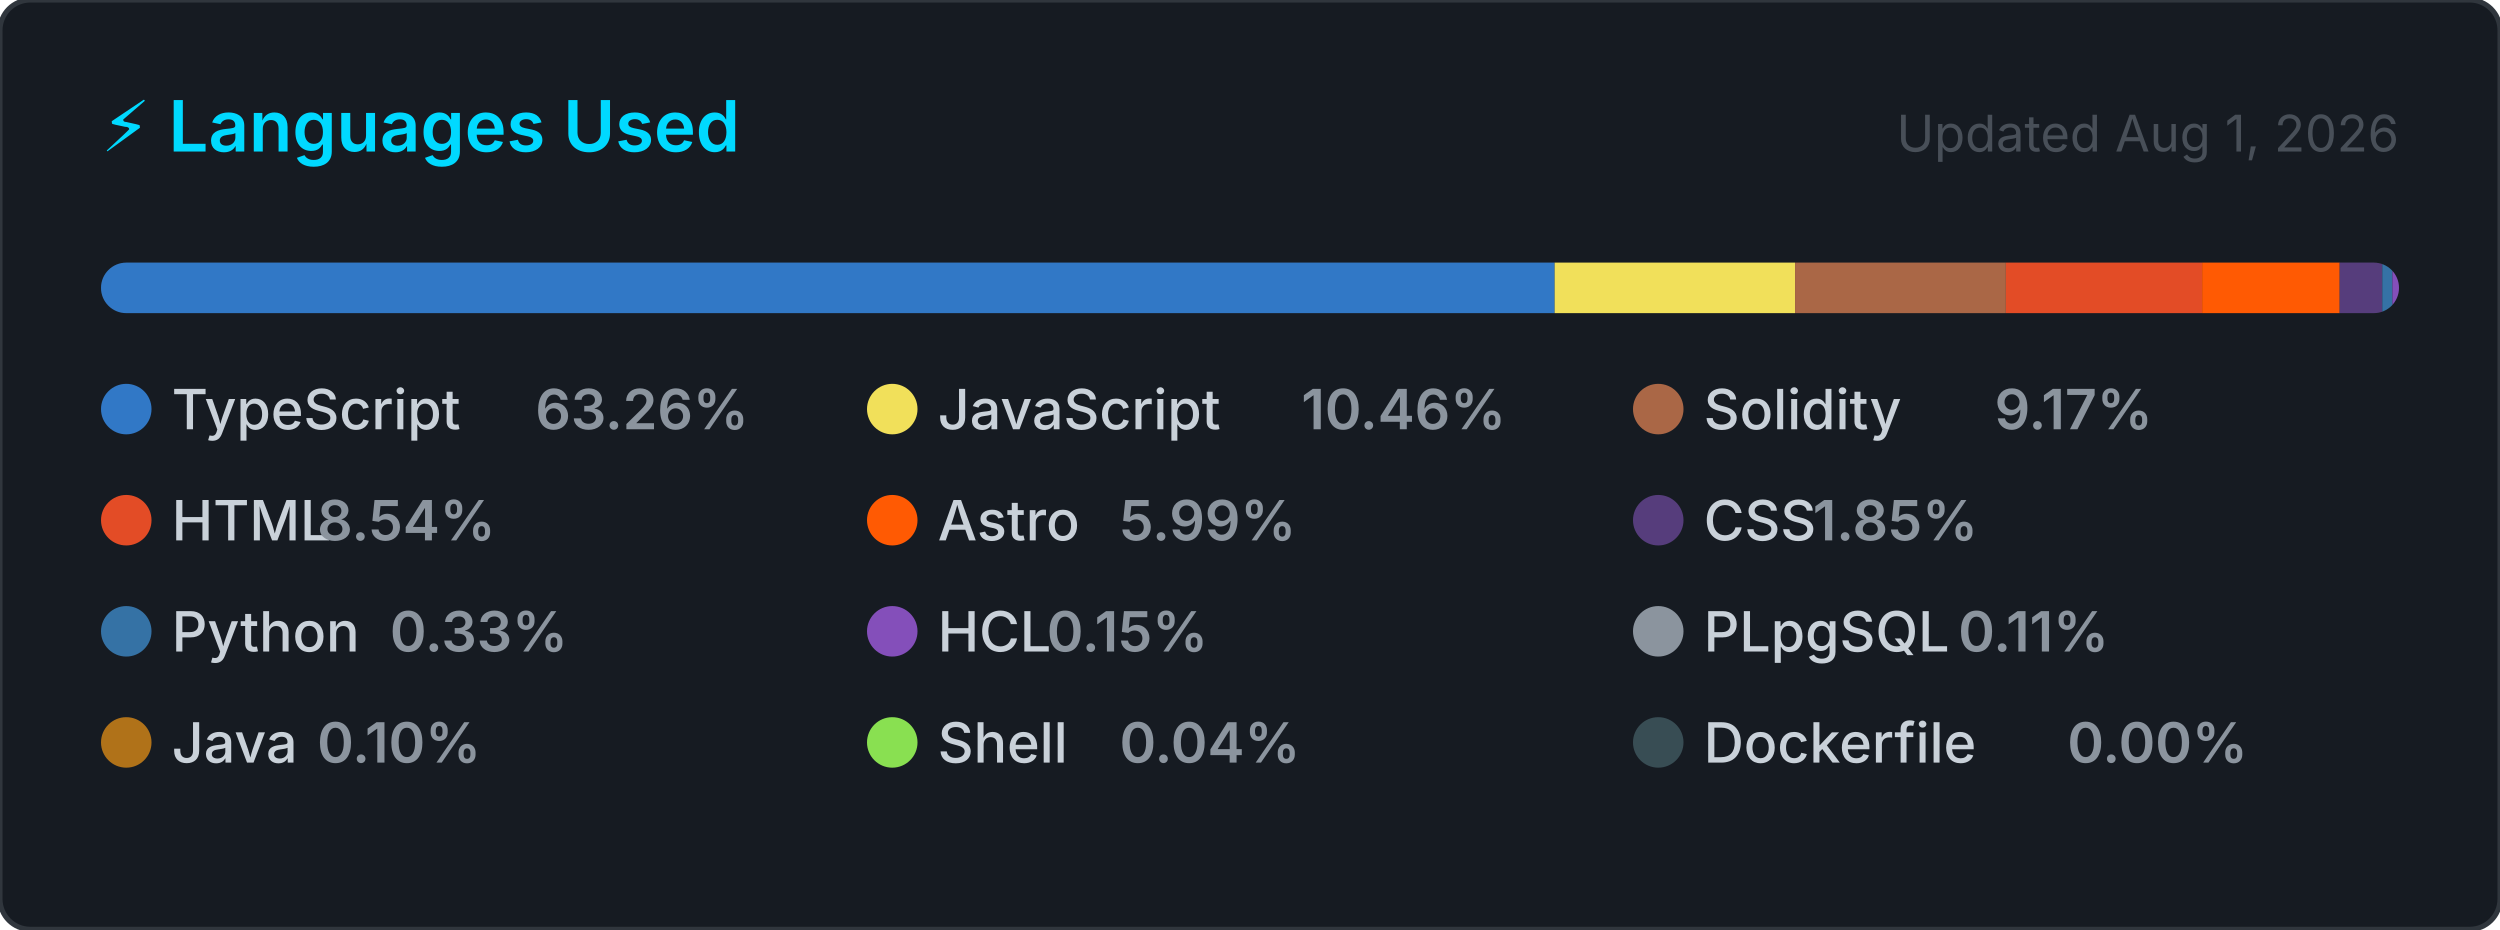
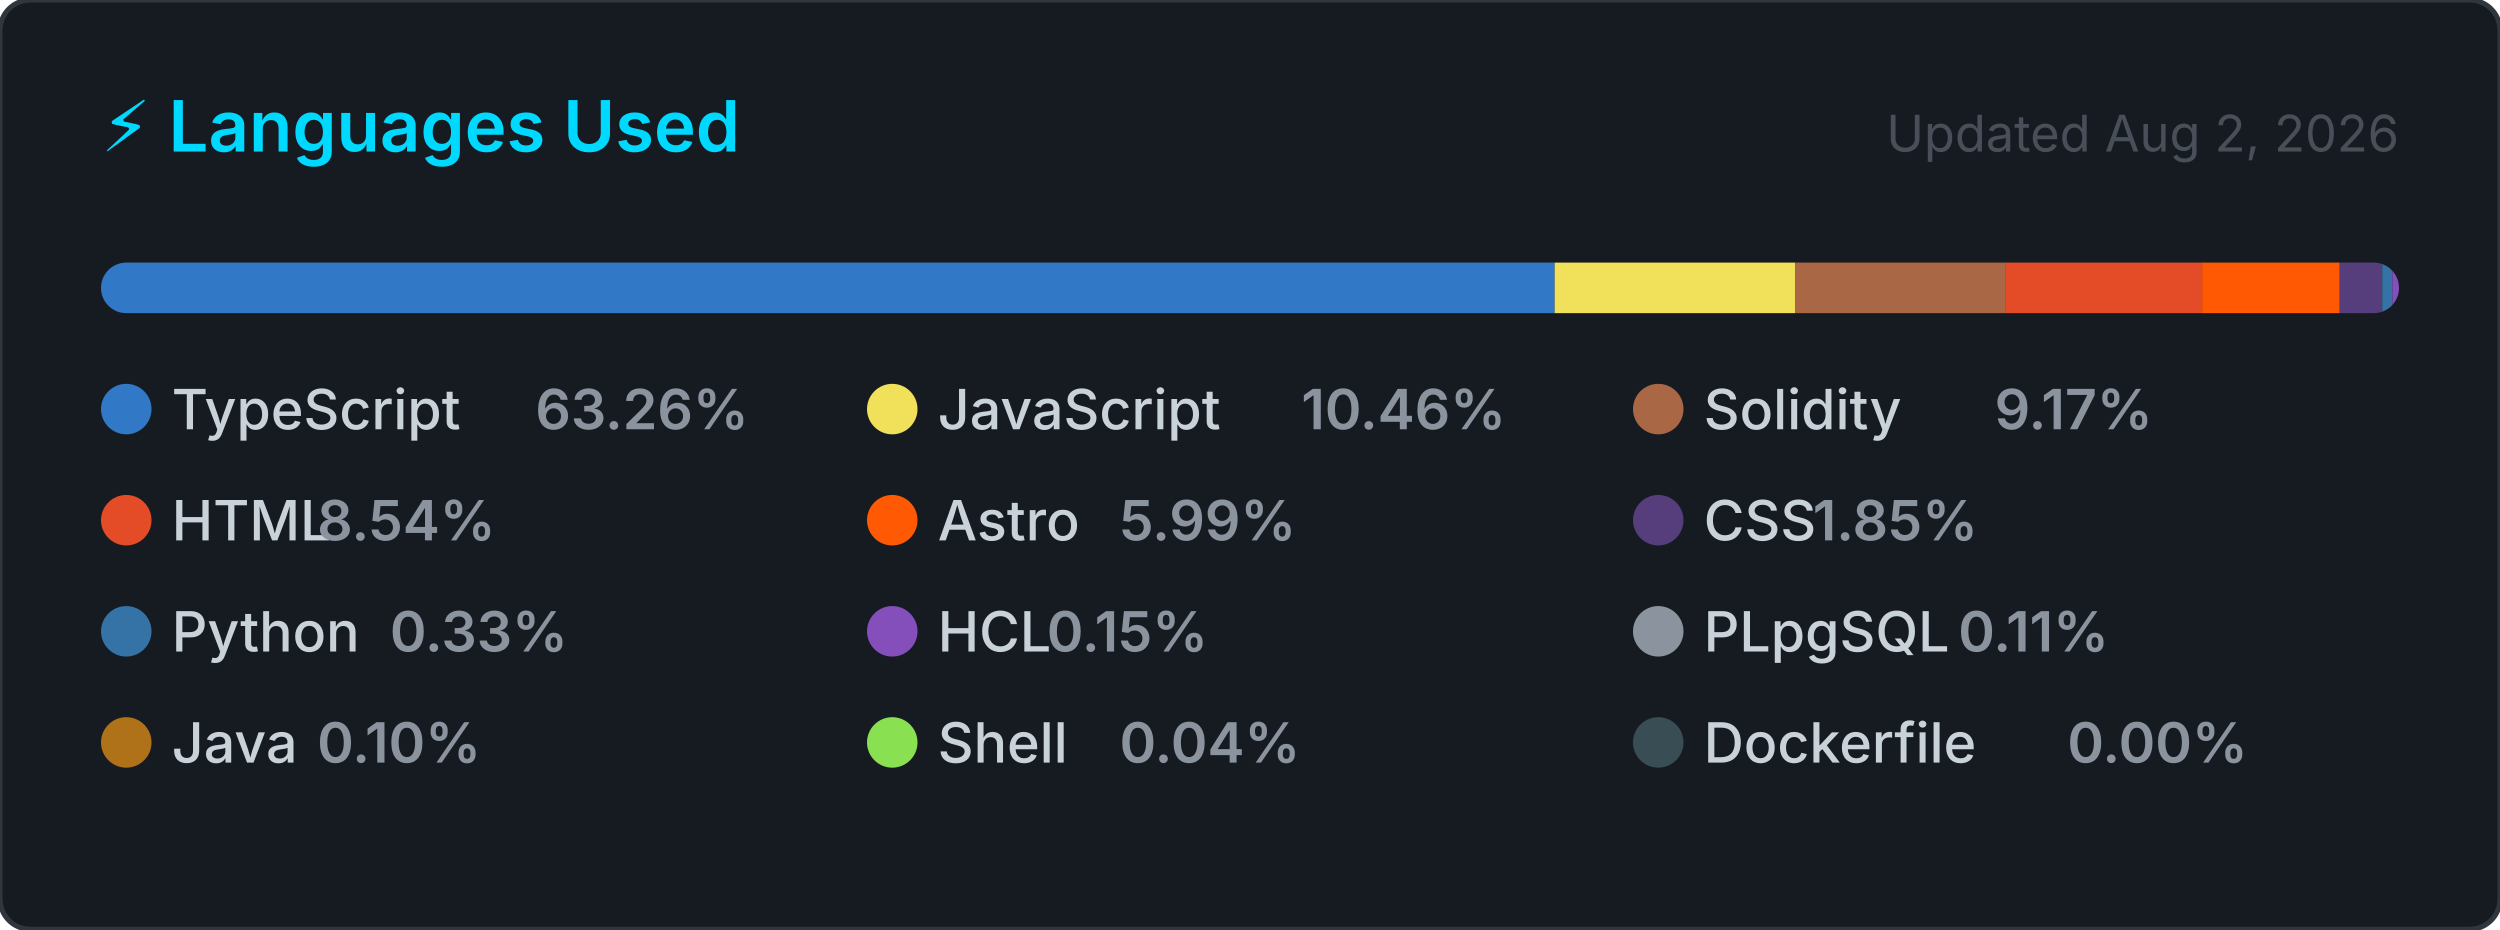
<svg xmlns="http://www.w3.org/2000/svg" width="495" height="184" viewBox="0 0 495 184" role="img" aria-label="Top programming languages for CallejaJ">
  <style>
    .card      { fill: #161b22; stroke: #30363d; stroke-width: 1; }
    .title     { font: 600 14px -apple-system, BlinkMacSystemFont, 'Segoe UI', sans-serif; fill: #00D9FF; }
    .updated   { font: 400 10px -apple-system, BlinkMacSystemFont, 'Segoe UI', sans-serif; fill: #484f58; }
    .lang-name { font: 500 11px -apple-system, BlinkMacSystemFont, 'Segoe UI', sans-serif; fill: #c9d1d9; }
    .lang-pct  { font: 600 11px -apple-system, BlinkMacSystemFont, 'Segoe UI', sans-serif; fill: #8b949e; }
  </style>
  <defs>
    <clipPath id="bar-clip">
      <rect x="20" y="52" width="455" height="10" rx="5" />
    </clipPath>
  </defs>
  <rect width="495" height="184" rx="6" ry="6" class="card" />
  <text x="20" y="30" class="title">⚡ Languages Used</text>
-   <text x="475" y="30" class="updated" text-anchor="end">Updated Aug 1, 2026</text>
+   <text x="475" y="30" class="updated" text-anchor="end">Updated Aug 2, 2026</text>
  <rect x="20" y="52" width="455" height="10" rx="5" fill="#21262d" />
  <g clip-path="url(#bar-clip)">
    <rect x="20.00" y="52" width="287.82" height="10" fill="#3178c6" />
    <rect x="307.82" y="52" width="47.59" height="10" fill="#f1e05a" />
    <rect x="355.42" y="52" width="41.74" height="10" fill="#AA6746" />
    <rect x="397.16" y="52" width="38.86" height="10" fill="#e34c26" />
    <rect x="436.02" y="52" width="27.24" height="10" fill="#ff5a03" />
    <rect x="463.26" y="52" width="8.43" height="10" fill="#563d7c" />
    <rect x="471.69" y="52" width="2.00" height="10" fill="#3572A5" />
    <rect x="473.69" y="52" width="2.00" height="10" fill="#844FBA" />
    <rect x="475.69" y="52" width="2.00" height="10" fill="#8b949e" />
    <rect x="477.69" y="52" width="2.00" height="10" fill="#b07219" />
    <rect x="479.69" y="52" width="2.00" height="10" fill="#89e051" />
    <rect x="481.69" y="52" width="2.00" height="10" fill="#384d54" />
  </g>
  <g transform="translate(20, 76)">
    <circle cx="5" cy="5" r="5" fill="#3178c6" />
    <text x="14" y="9" class="lang-name">TypeScript</text>
    <text x="14" y="9" class="lang-pct" dx="72">63.26%</text>
  </g>
  <g transform="translate(171.6667, 76)">
    <circle cx="5" cy="5" r="5" fill="#f1e05a" />
    <text x="14" y="9" class="lang-name">JavaScript</text>
    <text x="14" y="9" class="lang-pct" dx="72">10.46%</text>
  </g>
  <g transform="translate(323.3333, 76)">
    <circle cx="5" cy="5" r="5" fill="#AA6746" />
    <text x="14" y="9" class="lang-name">Solidity</text>
    <text x="14" y="9" class="lang-pct" dx="57.6">9.17%</text>
  </g>
  <g transform="translate(20, 98)">
    <circle cx="5" cy="5" r="5" fill="#e34c26" />
    <text x="14" y="9" class="lang-name">HTML</text>
    <text x="14" y="9" class="lang-pct" dx="28.8">8.54%</text>
  </g>
  <g transform="translate(171.6667, 98)">
    <circle cx="5" cy="5" r="5" fill="#ff5a03" />
    <text x="14" y="9" class="lang-name">Astro</text>
    <text x="14" y="9" class="lang-pct" dx="36">5.99%</text>
  </g>
  <g transform="translate(323.3333, 98)">
    <circle cx="5" cy="5" r="5" fill="#563d7c" />
    <text x="14" y="9" class="lang-name">CSS</text>
    <text x="14" y="9" class="lang-pct" dx="21.6">1.85%</text>
  </g>
  <g transform="translate(20, 120)">
    <circle cx="5" cy="5" r="5" fill="#3572A5" />
    <text x="14" y="9" class="lang-name">Python</text>
    <text x="14" y="9" class="lang-pct" dx="43.2">0.33%</text>
  </g>
  <g transform="translate(171.6667, 120)">
    <circle cx="5" cy="5" r="5" fill="#844FBA" />
    <text x="14" y="9" class="lang-name">HCL</text>
    <text x="14" y="9" class="lang-pct" dx="21.6">0.15%</text>
  </g>
  <g transform="translate(323.3333, 120)">
    <circle cx="5" cy="5" r="5" fill="#8b949e" />
    <text x="14" y="9" class="lang-name">PLpgSQL</text>
    <text x="14" y="9" class="lang-pct" dx="50.4">0.11%</text>
  </g>
  <g transform="translate(20, 142)">
    <circle cx="5" cy="5" r="5" fill="#b07219" />
    <text x="14" y="9" class="lang-name">Java</text>
    <text x="14" y="9" class="lang-pct" dx="28.8">0.10%</text>
  </g>
  <g transform="translate(171.6667, 142)">
    <circle cx="5" cy="5" r="5" fill="#89e051" />
    <text x="14" y="9" class="lang-name">Shell</text>
    <text x="14" y="9" class="lang-pct" dx="36">0.04%</text>
  </g>
  <g transform="translate(323.3333, 142)">
    <circle cx="5" cy="5" r="5" fill="#384d54" />
    <text x="14" y="9" class="lang-name">Dockerfile</text>
    <text x="14" y="9" class="lang-pct" dx="72">0.00%</text>
  </g>
</svg>
